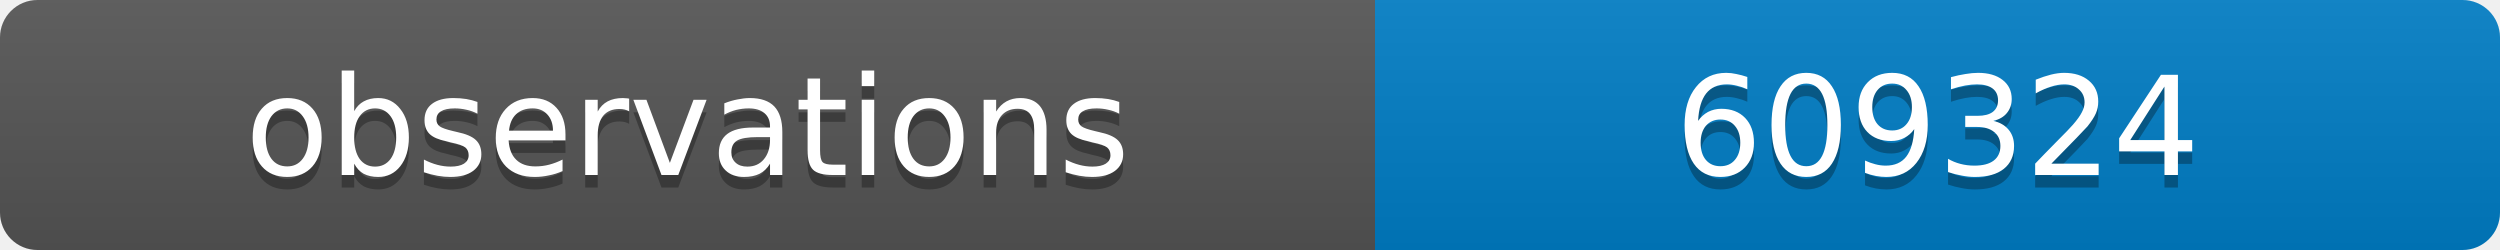
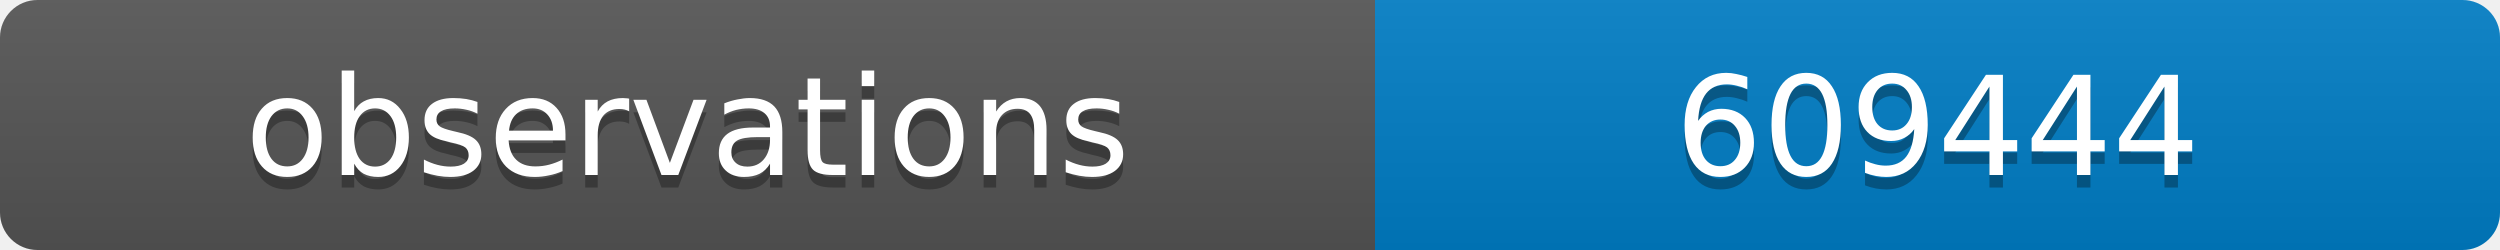
<svg xmlns="http://www.w3.org/2000/svg" width="200" height="20">
  <linearGradient id="b" x2="0" y2="100%">
    <stop offset="0" stop-color="#bbb" stop-opacity=".1" />
    <stop offset="1" stop-opacity=".1" />
  </linearGradient>
  <clipPath id="a">
    <rect width="200" height="20" rx="3" fill="#fff" />
  </clipPath>
  <g clip-path="url(#a)">
    <path fill="#555" d="M0 0h110v20H0z" />
    <path fill="#007ec6" d="M110 0h90v20H110z" />
    <path fill="url(#b)" d="M0 0h200v20H0z" />
  </g>
  <g fill="#fff" text-anchor="middle" font-family="DejaVu Sans,Verdana,Geneva,sans-serif" font-size="11">
    <text x="55" y="15" fill="#010101" fill-opacity=".3">observations</text>
    <text x="55" y="14">observations</text>
-     <text x="155" y="15" fill="#010101" fill-opacity=".3">609324</text>
-     <text x="155" y="14">609324</text>
+     <text x="155" y="15" fill="#010101" fill-opacity=".3">609444</text>
+     <text x="155" y="14">609444</text>
  </g>
</svg>
